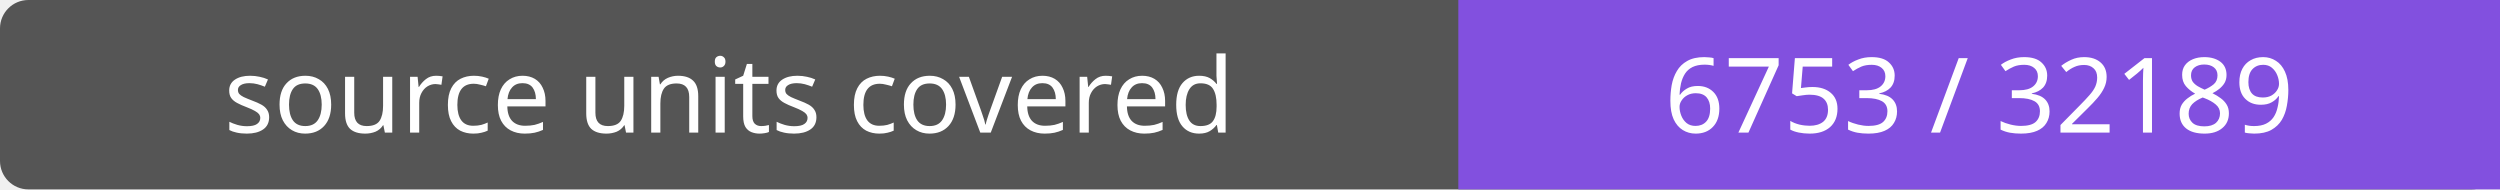
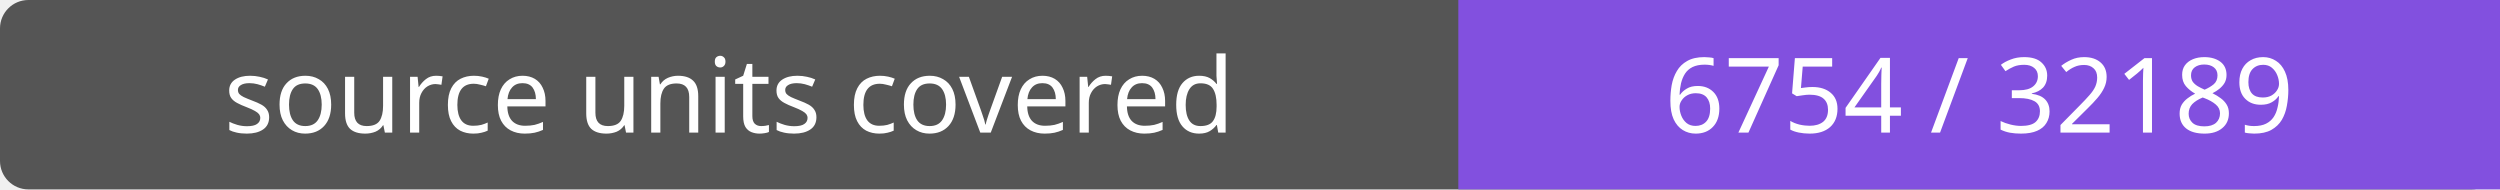
- <svg xmlns="http://www.w3.org/2000/svg" width="264" height="20" role="img" aria-label="source units covered: 6753 / 32189">
+ <svg xmlns="http://www.w3.org/2000/svg" width="264" height="20" role="img" aria-label="source units covered: 6754 / 32189">
  <rect width="264" height="20" rx="3" fill="#555" />
  <path fill="#8250df" d="M154 0h110v20H154z" />
  <g fill="#fff" text-anchor="middle" font-family="Verdana,sans-serif" font-size="11">
    <text x="77.0" y="14">source units covered</text>
-     <text x="209.0" y="14">6753 / 32189</text>
+     <text x="209.0" y="14">6754 / 32189</text>
  </g>
</svg>
